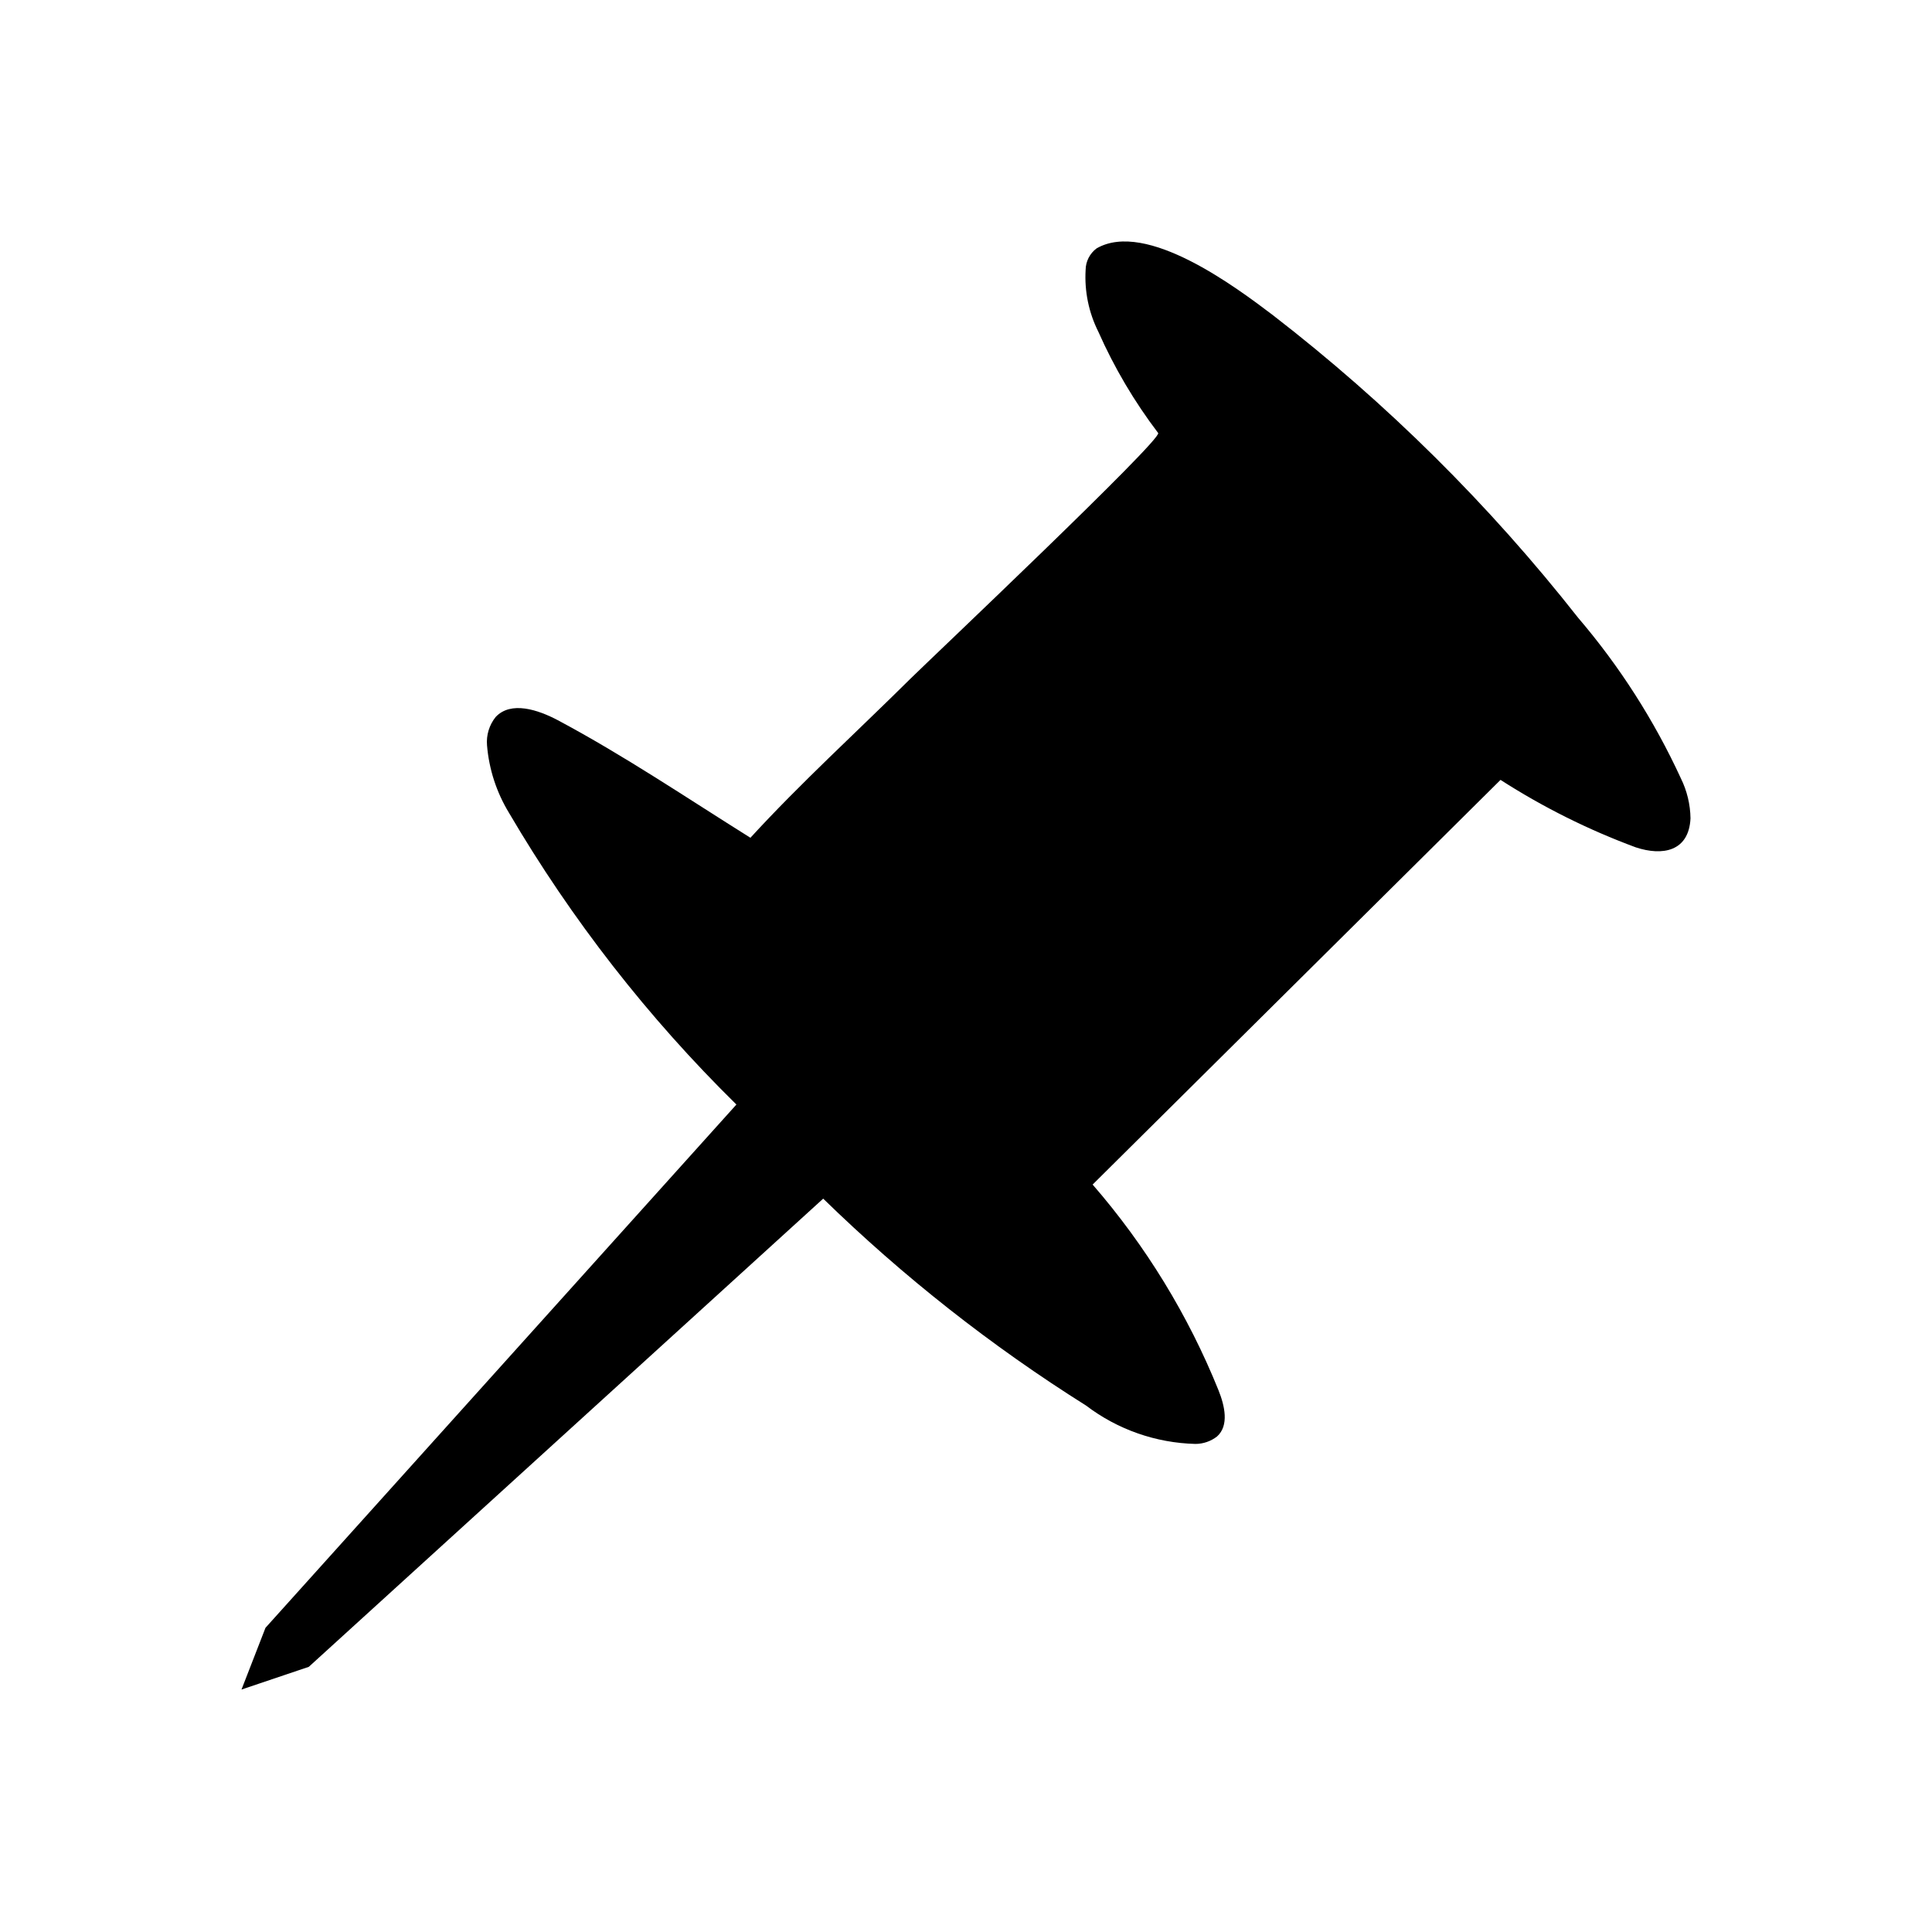
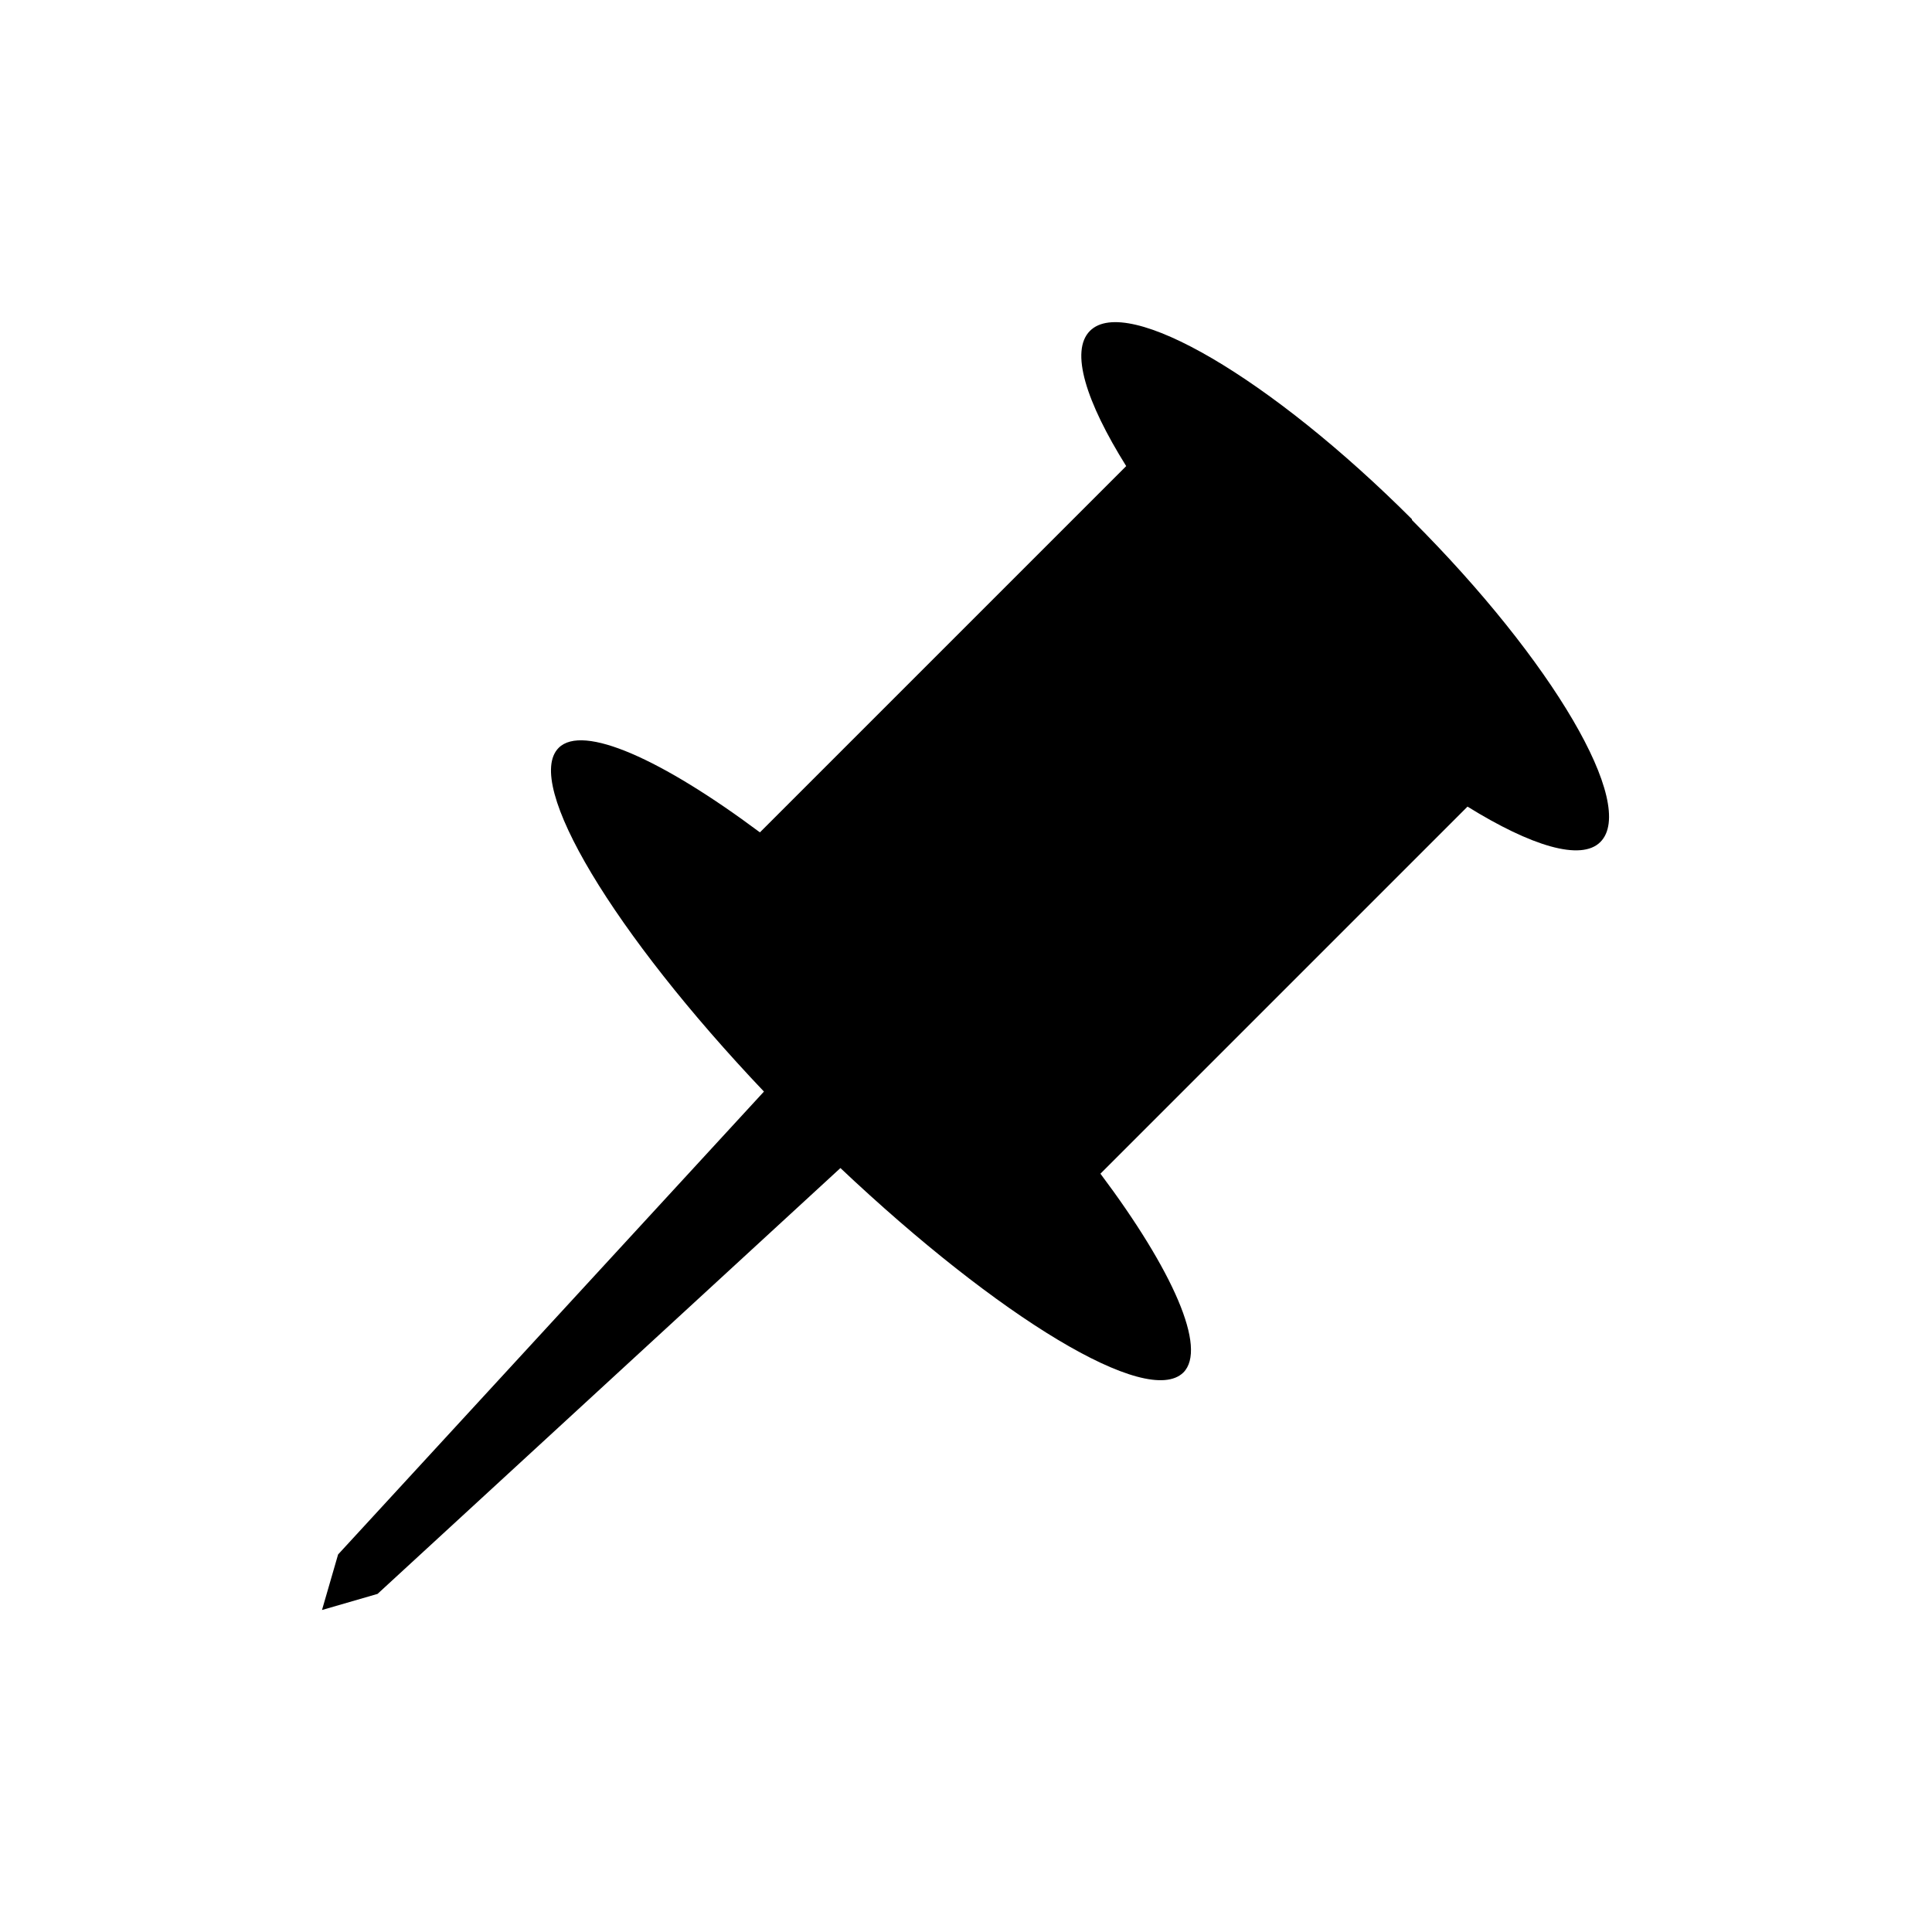
- <svg xmlns="http://www.w3.org/2000/svg" fill="currentColor" viewBox="0 0 24 24">
-   <path d="m3 20.988.836-.282 6.39-5.816a19.675 19.675 0 0 0 3.265 2.57 2.34 2.34 0 0 0 1.36.477.44.44 0 0 0 .268-.093c.152-.137.094-.383.018-.573a9.084 9.084 0 0 0-1.564-2.556l5.067-5.027a8.675 8.675 0 0 0 1.68.838c.332.11.66.052.68-.36a1.163 1.163 0 0 0-.12-.498 8.614 8.614 0 0 0-1.276-1.994 21.69 21.69 0 0 0-3.793-3.76c-.449-.34-1.57-1.184-2.188-.829a.338.338 0 0 0-.137.268 1.516 1.516 0 0 0 .158.768 6.288 6.288 0 0 0 .743 1.258c.058.076-2.863 2.84-3.076 3.051-.66.655-1.364 1.295-1.989 1.977C8.528 9.91 7.76 9.39 6.93 8.947c-.246-.13-.583-.243-.773-.04a.496.496 0 0 0-.107.352 1.917 1.917 0 0 0 .272.837 17.505 17.505 0 0 0 2.826 3.625l-5.85 6.5Z" />
+ <svg xmlns="http://www.w3.org/2000/svg" width="24" height="24" fill="currentColor" viewBox="0 0 24 24">
+   <path d="M17.54 6.45c-1.75-1.75-3.54-2.8-4-2.34-.25.25-.05.88.45 1.68l-4.55 4.55c-1.22-.91-2.2-1.35-2.5-1.05-.44.44.68 2.3 2.55 4.27L4.2 19.31 4 20l.69-.2 5.75-5.29c1.97 1.86 3.81 2.98 4.26 2.54.3-.3-.13-1.27-1.03-2.47l4.56-4.56c.79.49 1.41.68 1.65.44.46-.46-.59-2.25-2.34-4Z" />
</svg>
